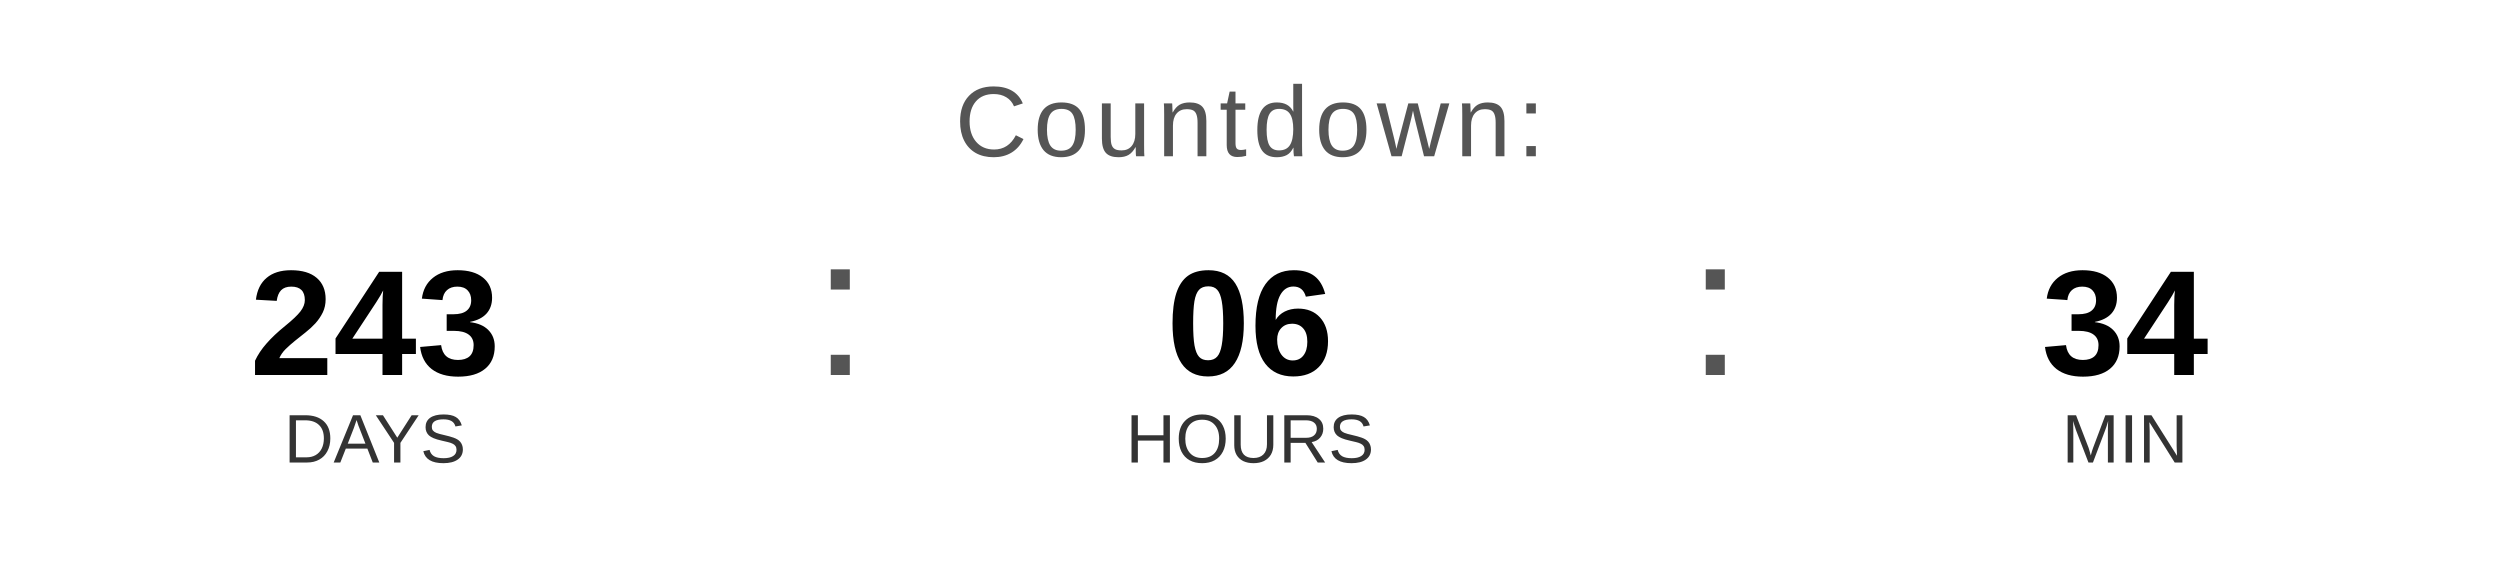
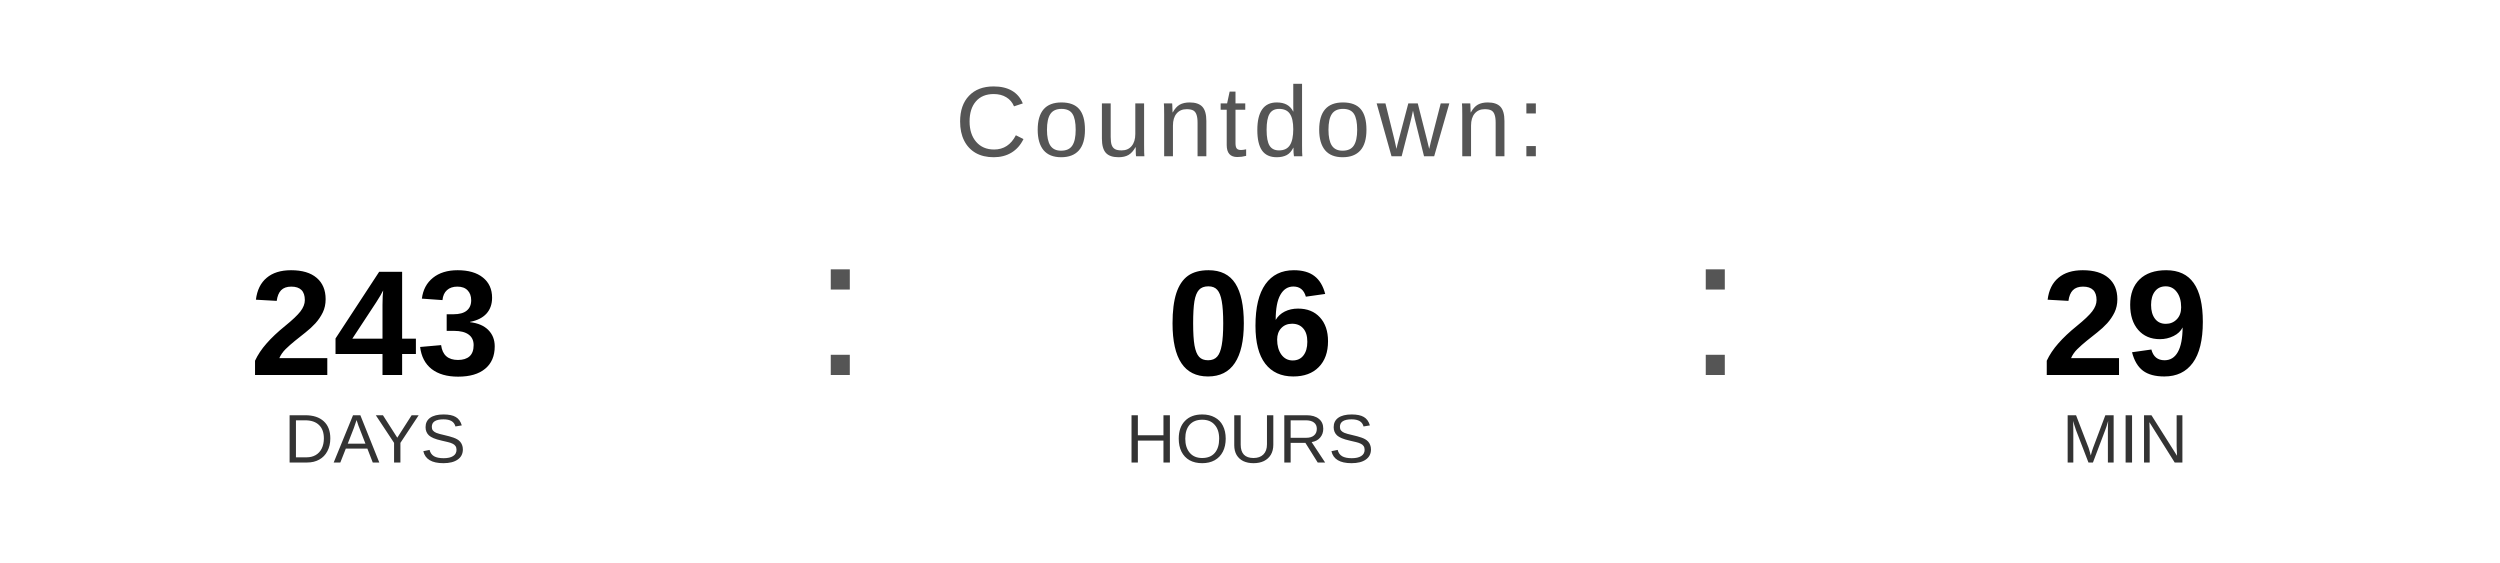
<svg xmlns="http://www.w3.org/2000/svg" width="400" height="90" viewBox="0 0 400 90">
  <text x="200" y="25" font-family="Arial, Helvetica, sans-serif" font-size="16" fill="#555555" text-anchor="middle" letter-spacing="1">
    Countdown:
  </text>
  <text x="60" y="60" font-family="Arial, Helvetica, sans-serif" font-size="24" font-weight="bold" fill="#000000" text-anchor="middle">243</text>
  <text x="60" y="74" font-family="Arial, Helvetica, sans-serif" font-size="11" fill="#333333" text-anchor="middle">DAYS</text>
  <text x="130" y="60" font-family="Arial, sans-serif" font-size="32" fill="#555555">:</text>
  <text x="200" y="60" font-family="Arial, Helvetica, sans-serif" font-size="24" font-weight="bold" fill="#000000" text-anchor="middle">06</text>
  <text x="200" y="74" font-family="Arial, Helvetica, sans-serif" font-size="11" fill="#333333" text-anchor="middle">HOURS</text>
  <text x="270" y="60" font-family="Arial, sans-serif" font-size="32" fill="#555555">:</text>
-   <text x="340" y="60" font-family="Arial, Helvetica, sans-serif" font-size="24" font-weight="bold" fill="#000000" text-anchor="middle">34</text>
+   <text x="340" y="60" font-family="Arial, Helvetica, sans-serif" font-size="24" font-weight="bold" fill="#000000" text-anchor="middle">29</text>
  <text x="340" y="74" font-family="Arial, Helvetica, sans-serif" font-size="11" fill="#333333" text-anchor="middle">MIN</text>
</svg>
